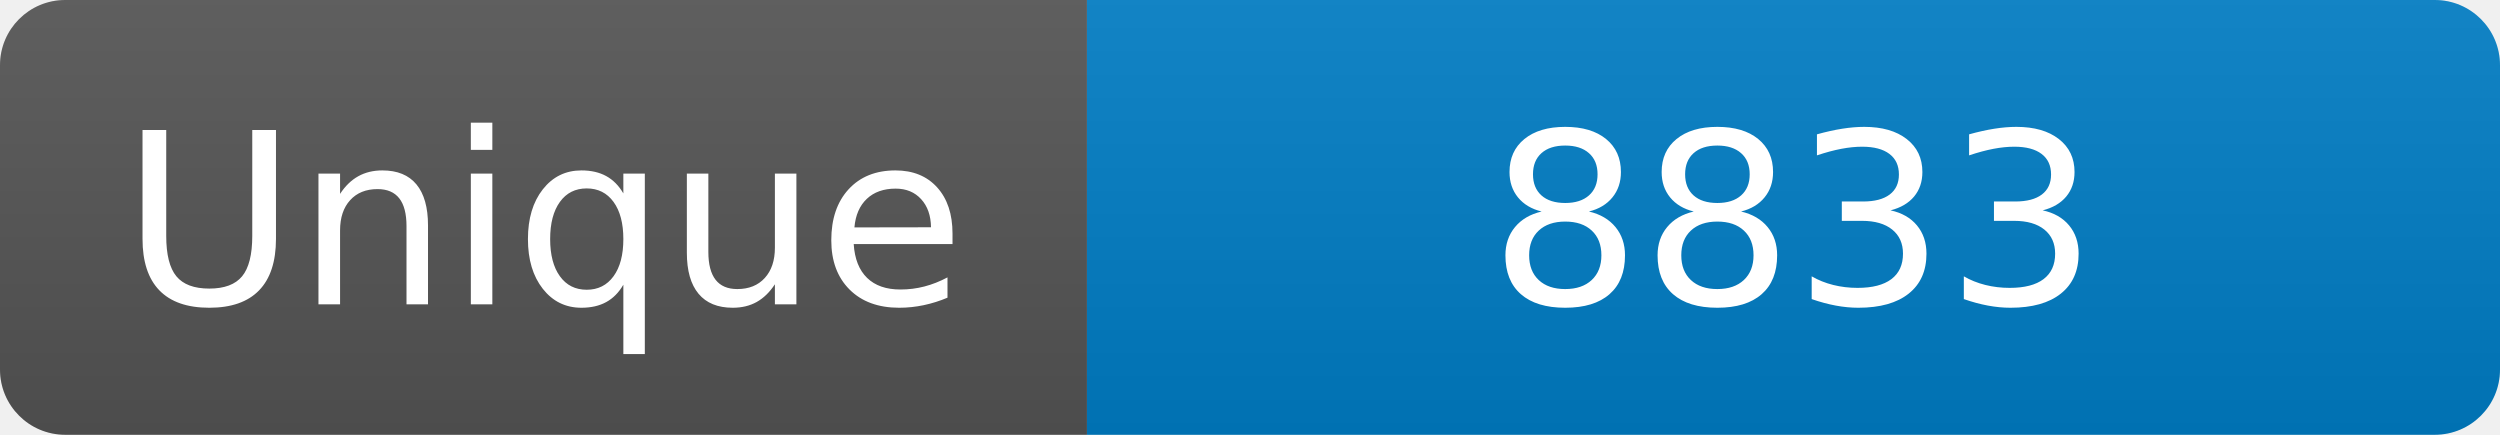
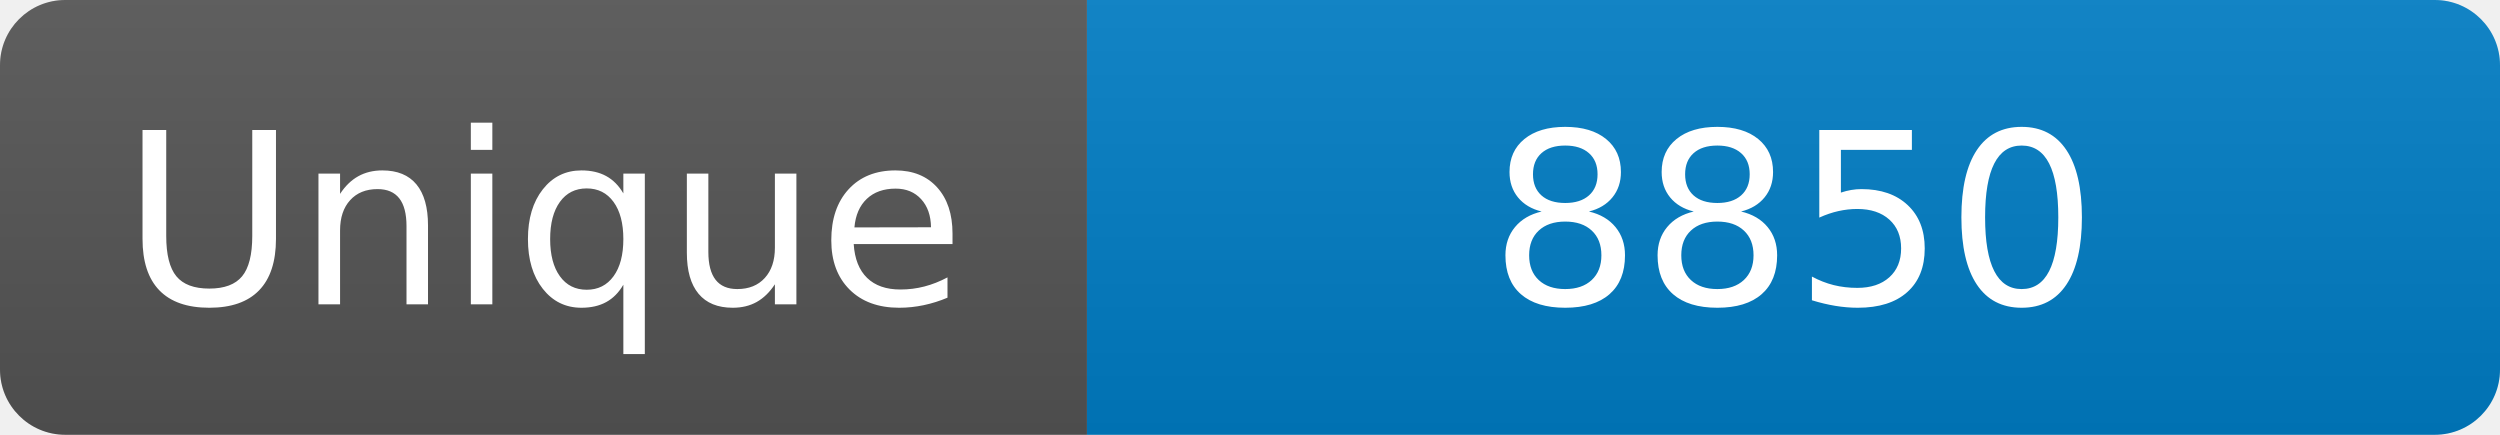
<svg xmlns="http://www.w3.org/2000/svg" width="115" height="20" role="img" aria-label="Maintained?: yes">
  <linearGradient id="s" x2="0" y2="100%">
    <stop offset="0" stop-color="#bbb" stop-opacity=".1" />
    <stop offset="1" stop-opacity=".1" />
  </linearGradient>
  <clipPath id="r">
    <rect width="115" height="20" rx="3" fill="#fff" />
  </clipPath>
  <g clip-path="url(#r)">
    <rect width="50" height="20" fill="#555" />
    <rect x="50" width="160" height="20" fill="#007ec6" />
    <rect width="115" height="20" fill="url(#s)" />
  </g>
  <g fill="#fff" text-anchor="middle" font-family="Verdana,Geneva,DejaVu Sans,sans-serif" font-size="110">
    <text x="250" y="140" transform="scale(.1)" fill="#fff">Unique</text>
-     <text x="825" y="140" transform="scale(.1)" fill="#fff">8833</text>
+     <text x="825" y="140" transform="scale(.1)" fill="#fff">8850</text>
  </g>
</svg>
